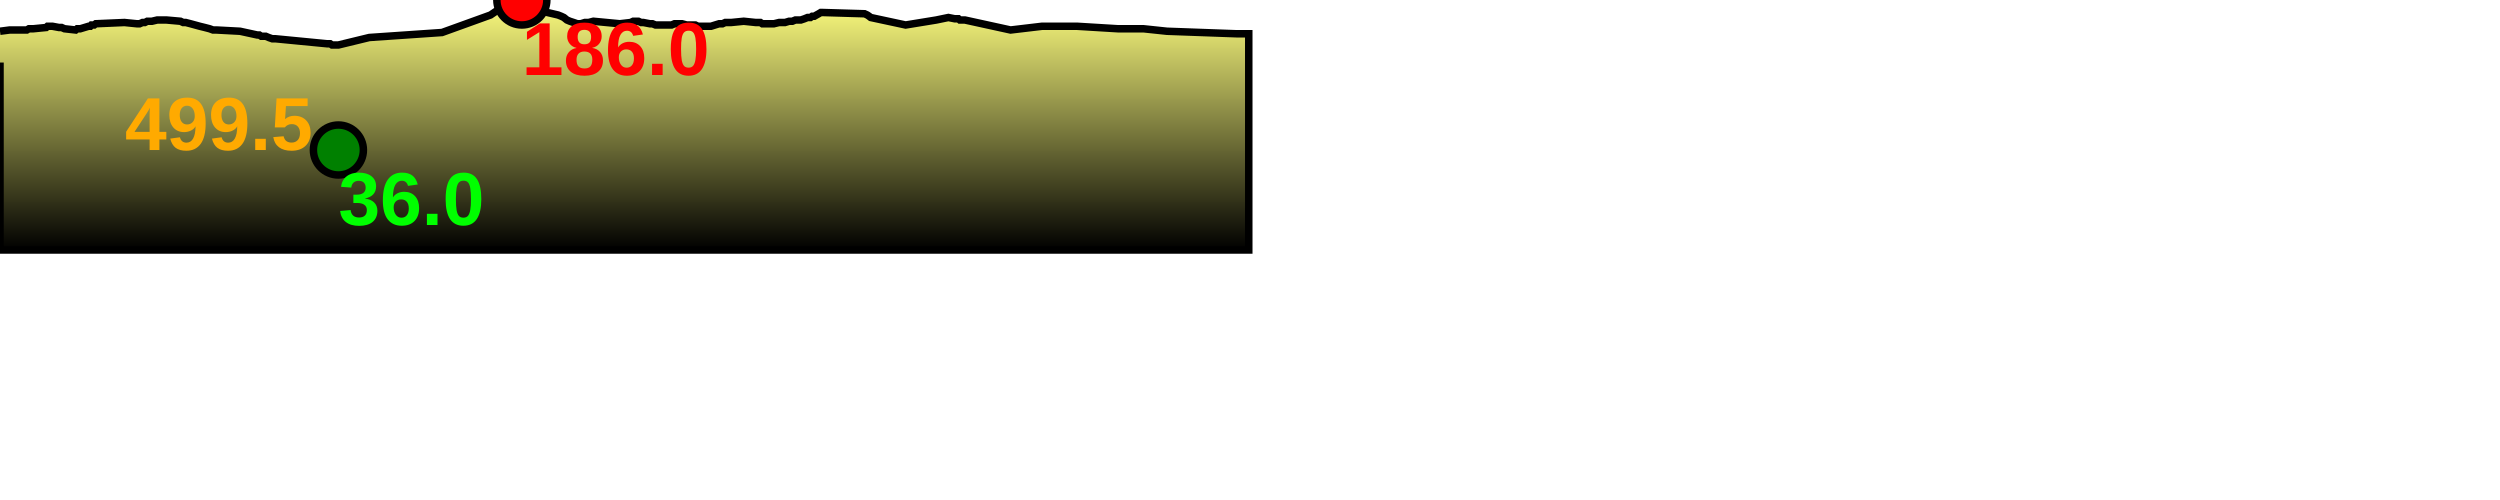
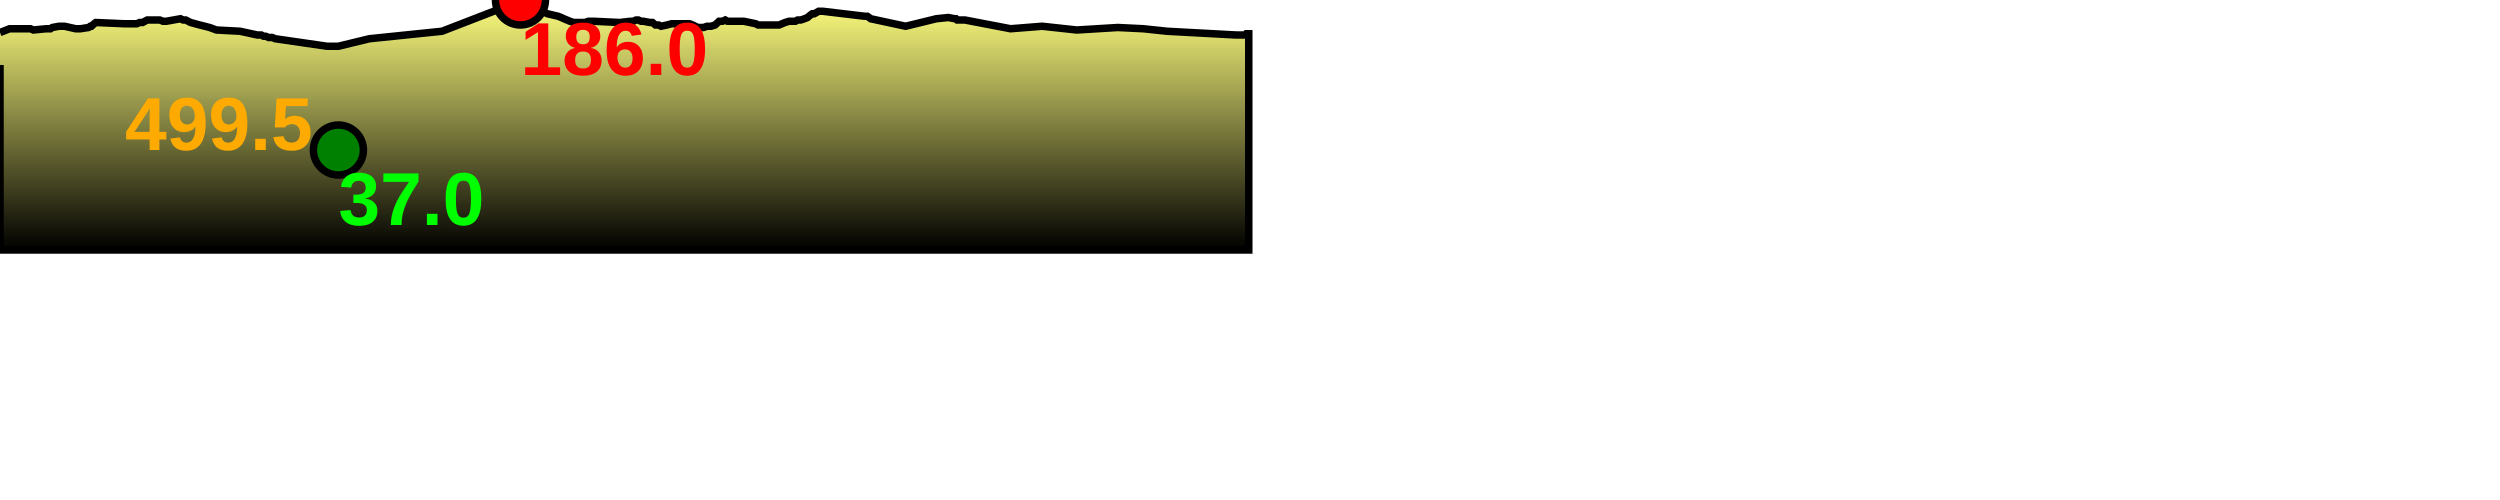
<svg xmlns="http://www.w3.org/2000/svg" baseProfile="full" height="200px" version="1.1" width="1000px">
  <defs>
    <linearGradient id="my-gradient" x1="0" x2="0" y1="0" y2="1">
      <stop offset="0.0" stop-color="#ffff7f" stop-opacity="1" />
      <stop offset="0.2" stop-color="#cccc66" stop-opacity="1" />
      <stop offset="1.0" stop-color="#000000" stop-opacity="1" />
    </linearGradient>
  </defs>
-   <path d="M 0 12.5 L 3.854 12.0 L 8.595 12.0 L 9.187 12.0 L 10.031 12.0 L 10.728 12.0 L 11.566 11.5 L 12.185 11.5 L 13.345 11.5 L 18.473 11.0 L 19.018 10.5 L 19.581 10.5 L 20.199 10.5 L 20.926 10.5 L 23.593 11.0 L 24.658 11.0 L 25.789 11.5 L 30.275 12.0 L 30.881 11.5 L 31.526 11.5 L 32.136 11.5 L 35.448 10.5 L 36.109 10.5 L 36.559 10.0 L 37.105 10.0 L 37.661 10.0 L 38.314 9.5 L 49.769 9.0 L 54.704 9.5 L 55.869 9.5 L 57.005 9.0 L 57.951 9.0 L 58.913 8.5 L 60.768 8.5 L 62.902 8.0 L 63.897 8.0 L 65.197 8.0 L 66.568 8.0 L 72.184 8.5 L 73.259 9.0 L 74.301 9.0 L 76.231 9.5 L 78.067 10.0 L 79.89 10.5 L 81.925 11.0 L 83.847 11.5 L 85.219 12.0 L 86.592 12.0 L 96.026 12.5 L 102.937 14.0 L 103.735 14.0 L 104.5 14.5 L 105.454 14.5 L 106.283 14.5 L 107.467 15.0 L 108.898 15.5 L 110.115 15.5 L 130.784 17.5 L 132.06 17.5 L 132.813 18.0 L 133.51 18.0 L 134.043 18.0 L 134.661 18.0 L 135.362 18.0 L 147.707 15.0 L 176.821 13.0 L 176.821 13.0 L 196.205 6.0 L 201.358 2.5 L 205.197 0.5 L 206.565 0.0 L 207.075 0.0 L 207.63 0.0 L 208.187 0.0 L 208.738 0.0 L 209.171 0.5 L 209.658 0.5 L 218.96 5.0 L 223.238 6.0 L 224.495 6.5 L 225.547 7.0 L 226.776 8.0 L 227.951 8.5 L 229.475 9.0 L 230.925 9.5 L 232.299 9.5 L 233.923 9.0 L 235.415 9.0 L 237.358 8.5 L 247.914 9.5 L 252.242 9.0 L 253.317 8.5 L 254.419 8.5 L 255.342 8.5 L 256.432 9.0 L 257.343 9.0 L 259.949 9.5 L 260.979 9.5 L 262.217 10.0 L 263.475 10.0 L 264.445 10.0 L 266.762 10.0 L 268.628 10.0 L 269.814 9.5 L 270.709 9.5 L 271.749 9.5 L 272.822 9.5 L 274.647 10.0 L 275.804 10.0 L 277.11 10.0 L 278.133 10.0 L 279.173 10.5 L 280.303 10.5 L 281.408 10.5 L 282.855 10.5 L 284.418 10.5 L 286.011 10.0 L 287.647 9.5 L 289.004 9.5 L 290.102 9.0 L 290.987 9.0 L 292.462 9.0 L 297.508 8.5 L 302.292 9.0 L 303.227 9.0 L 304.157 9.0 L 304.919 9.5 L 306.982 9.5 L 309.588 9.5 L 311.644 9.0 L 314.012 9.0 L 315.662 8.5 L 316.929 8.5 L 318.162 8.0 L 319.063 8.0 L 320.328 8.0 L 321.803 7.5 L 323.018 7.0 L 324.179 7.0 L 324.896 6.5 L 325.72 6.5 L 326.587 6.0 L 327.489 5.5 L 328.304 5.0 L 329.066 5.0 L 345.826 5.5 L 346.921 6.0 L 347.649 6.5 L 348.284 7.0 L 362.256 10.0 L 374.517 8.0 L 379.356 7.0 L 381.844 7.5 L 382.383 7.5 L 382.892 7.5 L 383.362 7.5 L 383.942 8.0 L 384.506 8.0 L 385.112 8.0 L 385.958 8.0 L 404.234 12.0 L 416.866 10.5 L 430.702 10.5 L 447.126 11.5 L 457.357 11.5 L 466.797 12.5 L 494.496 13.5 L 497.612 13.5 L 498.058 13.5 L 498.526 13.5 L 498.884 13.5 L 499.505 13.5 L 499.505 100 L 0.0 100 L 0.0 25.0" fill="url(#my-gradient)" stroke="black" stroke-width="3" />
-   <circle cx="208.738" cy="0" fill="red" r="10" stroke="black" stroke-width="3" />
+   <path d="M 0 13.0 L 3.854 11.5 L 8.595 11.5 L 9.187 11.5 L 10.031 11.5 L 10.728 11.5 L 11.566 11.5 L 12.185 11.5 L 13.345 12.0 L 18.473 11.5 L 19.018 11.5 L 19.581 11.5 L 20.199 11.5 L 20.926 11.0 L 23.593 10.5 L 24.658 10.5 L 25.789 10.5 L 30.275 11.5 L 30.881 11.5 L 31.526 11.5 L 32.136 11.5 L 35.448 11.0 L 36.109 10.5 L 36.559 10.5 L 37.105 10.0 L 37.661 9.5 L 38.314 9.0 L 49.769 9.5 L 54.704 9.5 L 55.869 9.0 L 57.005 9.0 L 57.951 8.5 L 58.913 8.0 L 60.768 8.0 L 62.902 8.0 L 63.897 8.0 L 65.197 8.5 L 66.568 8.5 L 72.184 7.5 L 73.259 8.0 L 74.301 8.0 L 76.231 9.0 L 78.067 9.5 L 79.89 10.0 L 81.925 10.5 L 83.847 11.0 L 85.219 11.5 L 86.592 12.0 L 96.026 12.5 L 102.937 14.0 L 103.735 14.0 L 104.5 14.0 L 105.454 14.5 L 106.283 14.5 L 107.467 15.0 L 108.898 15.0 L 110.115 15.5 L 130.784 18.5 L 132.06 18.5 L 132.813 18.5 L 133.51 18.5 L 134.043 18.5 L 134.661 18.5 L 135.362 18.5 L 147.707 15.5 L 176.821 12.5 L 176.821 12.5 L 196.205 5.0 L 201.358 3.0 L 205.197 1.0 L 206.565 0.5 L 207.075 0.0 L 207.63 0.0 L 208.187 0.0 L 208.738 0.5 L 209.171 0.5 L 209.658 1.0 L 218.96 5.5 L 223.238 6.5 L 224.495 7.0 L 225.547 7.5 L 226.776 8.0 L 227.951 8.5 L 229.475 9.0 L 230.925 9.0 L 232.299 9.0 L 233.923 9.0 L 235.415 8.5 L 237.358 8.5 L 247.914 9.0 L 252.242 8.5 L 253.317 8.5 L 254.419 8.0 L 255.342 8.0 L 256.432 8.5 L 257.343 8.5 L 259.949 9.0 L 260.979 9.0 L 262.217 10.0 L 263.475 10.0 L 264.445 10.5 L 266.762 10.0 L 268.628 9.5 L 269.814 9.5 L 270.709 9.5 L 271.749 9.5 L 272.822 9.5 L 274.647 9.5 L 275.804 9.5 L 277.11 10.0 L 278.133 10.5 L 279.173 11.0 L 280.303 11.0 L 281.408 11.0 L 282.855 10.5 L 284.418 10.5 L 286.011 10.0 L 287.647 8.5 L 289.004 8.5 L 290.102 8.0 L 290.987 8.5 L 292.462 8.5 L 297.508 8.5 L 302.292 9.5 L 303.227 10.0 L 304.157 10.0 L 304.919 10.0 L 306.982 10.0 L 309.588 10.0 L 311.644 10.0 L 314.012 9.0 L 315.662 8.5 L 316.929 8.5 L 318.162 8.5 L 319.063 8.0 L 320.328 8.0 L 321.803 7.5 L 323.018 7.0 L 324.179 6.0 L 324.896 5.5 L 325.72 5.5 L 326.587 5.0 L 327.489 4.5 L 328.304 4.5 L 329.066 4.5 L 345.826 6.5 L 346.921 6.5 L 347.649 7.0 L 348.284 7.5 L 362.256 10.5 L 374.517 7.5 L 379.356 7.0 L 381.844 7.5 L 382.383 7.5 L 382.892 8.0 L 383.362 8.0 L 383.942 8.0 L 384.506 8.0 L 385.112 8.0 L 385.958 8.0 L 404.234 11.5 L 416.866 10.5 L 430.702 12.0 L 447.126 11.0 L 457.357 11.5 L 466.797 12.5 L 494.496 14.0 L 497.612 14.0 L 498.058 14.0 L 498.526 13.5 L 498.884 13.5 L 499.505 13.5 L 499.505 100 L 0.0 100 L 0.0 26.0" fill="url(#my-gradient)" stroke="black" stroke-width="3" />
+   <circle cx="208.187" cy="0" fill="red" r="10" stroke="black" stroke-width="3" />
  <circle cx="135.362" cy="60" fill="green" r="10" stroke="black" stroke-width="3" />
  <text fill="#ffaa00" font-family="Arial" font-size="30px" font-weight="bold" stroke="none" x="50" y="60">499.5</text>
-   <text fill="#ff0000" font-family="Arial" font-size="30px" font-weight="bold" stroke="none" x="208.738" y="30">186.0</text>
-   <text fill="#00ff00" font-family="Arial" font-size="30px" font-weight="bold" stroke="none" x="135.362" y="90">36.0</text>
+   <text fill="#ff0000" font-family="Arial" font-size="30px" font-weight="bold" stroke="none" x="208.187" y="30">186.0</text>
+   <text fill="#00ff00" font-family="Arial" font-size="30px" font-weight="bold" stroke="none" x="135.362" y="90">37.0</text>
</svg>
